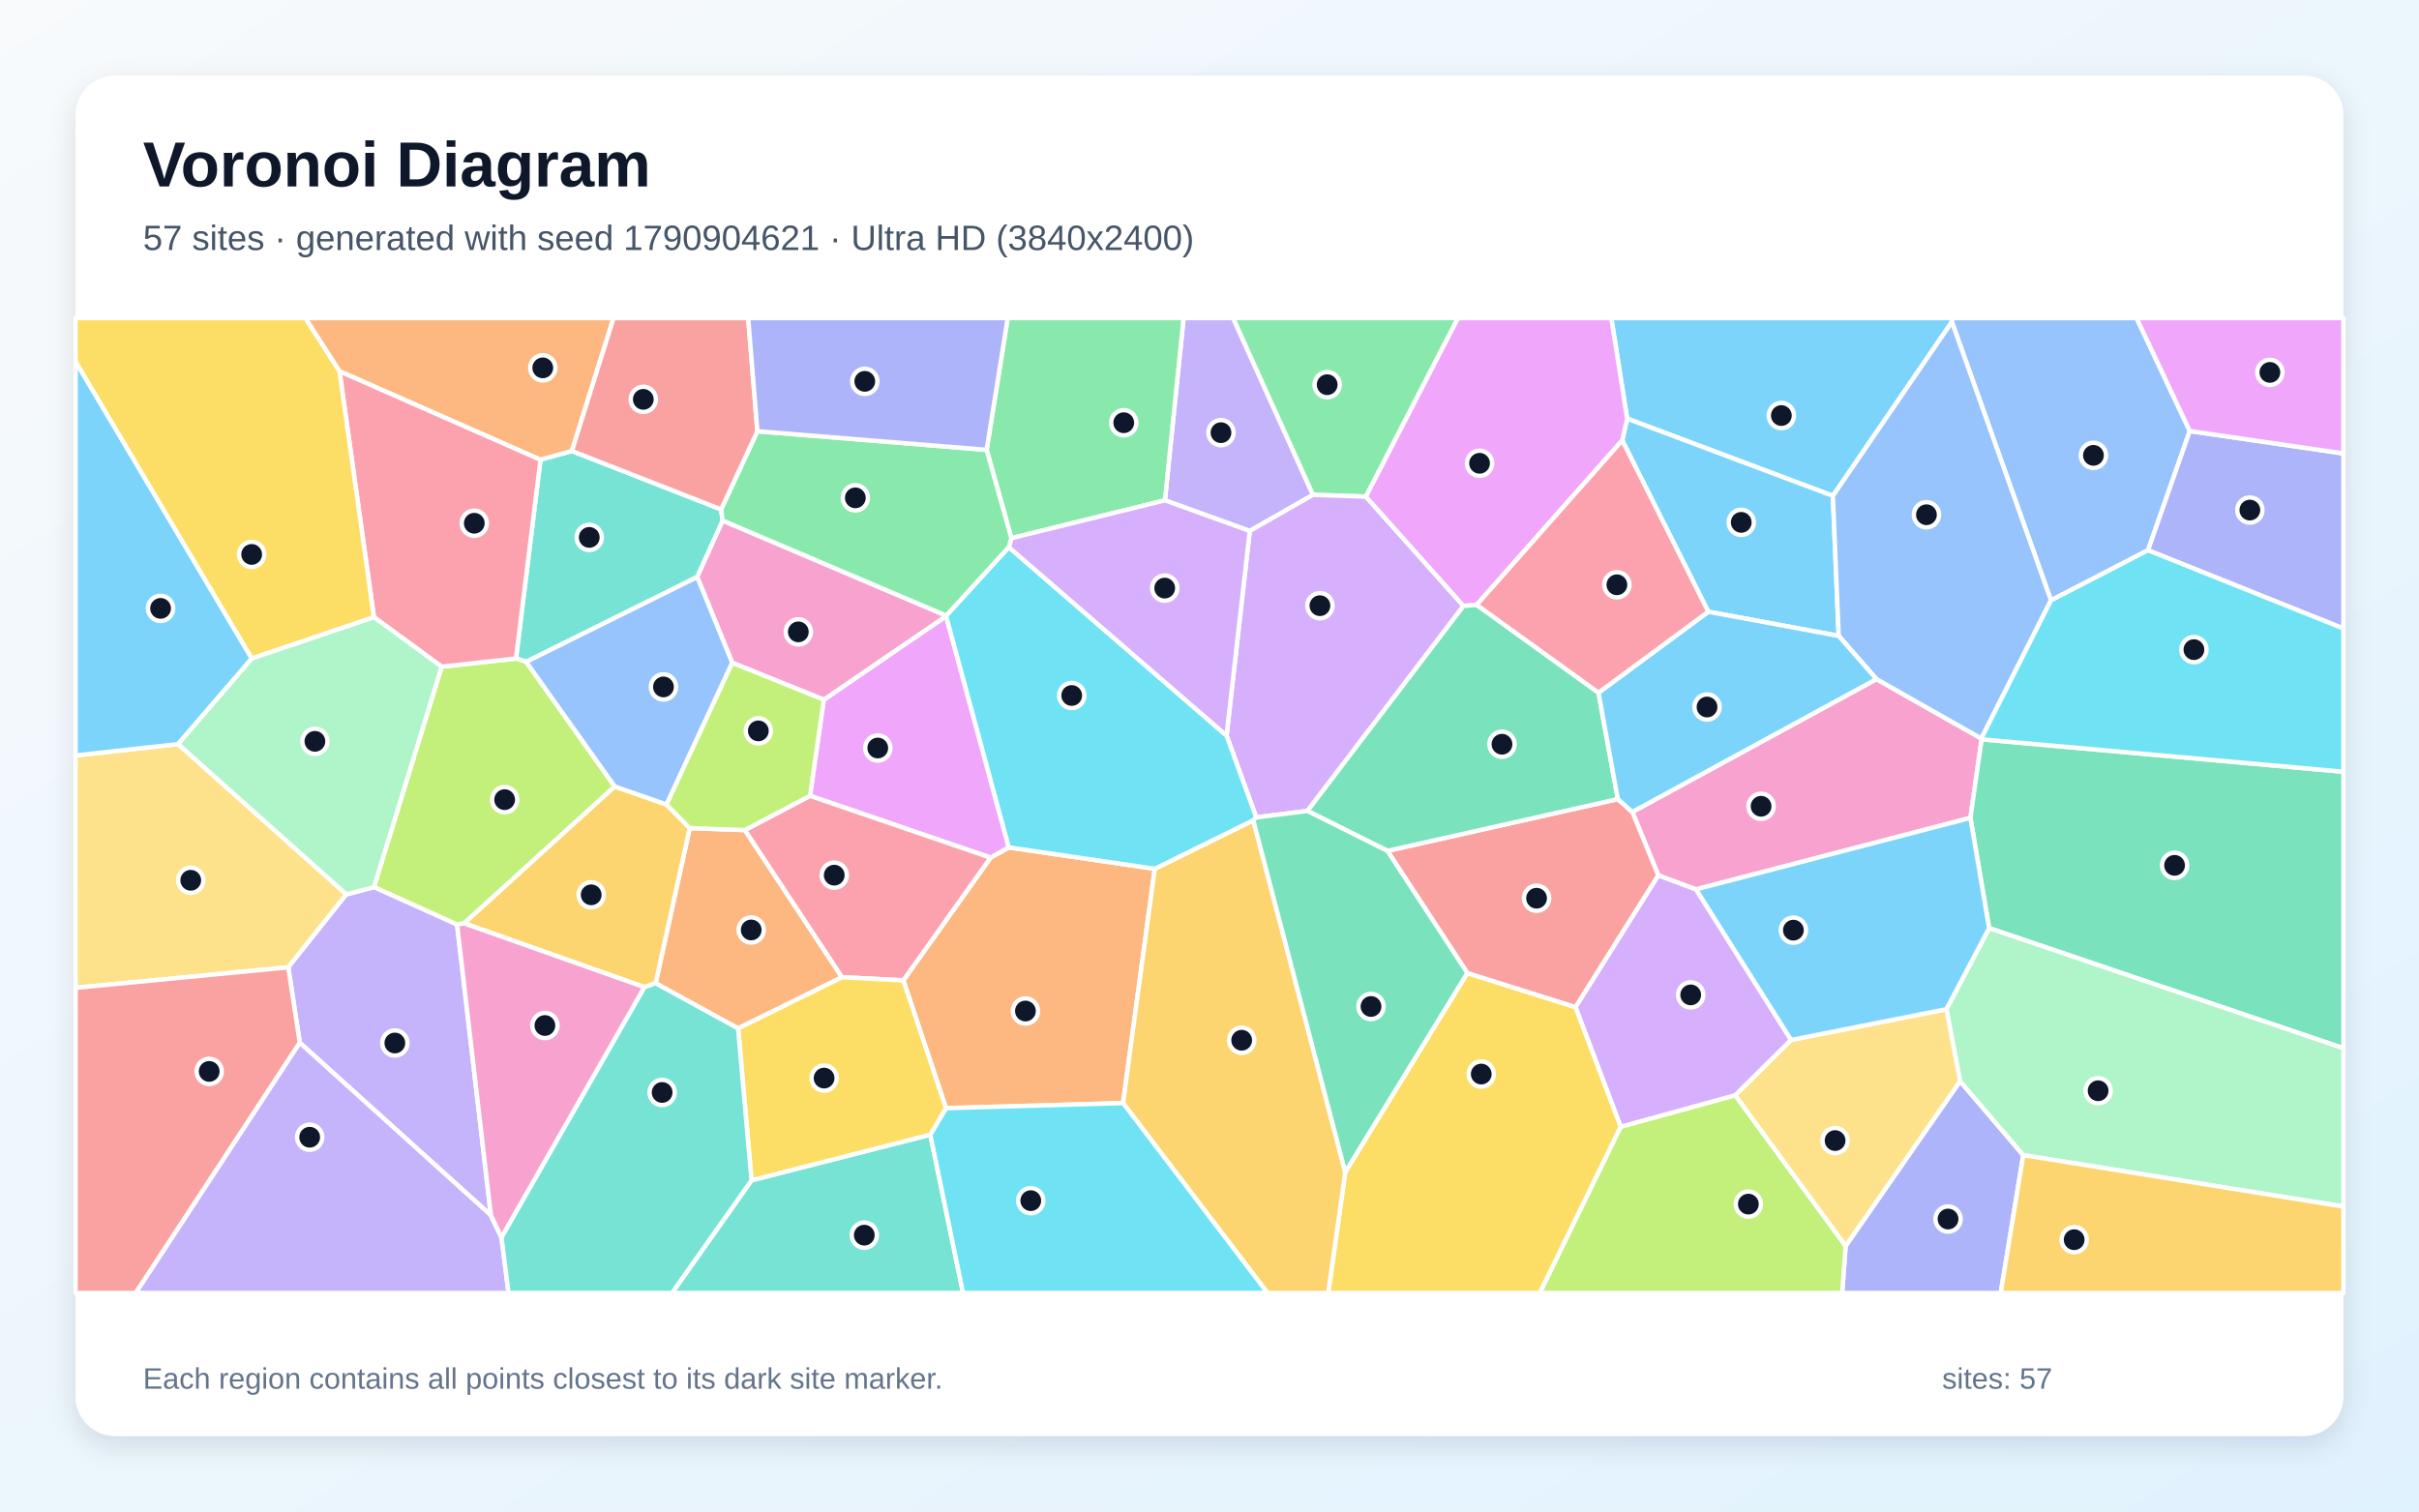
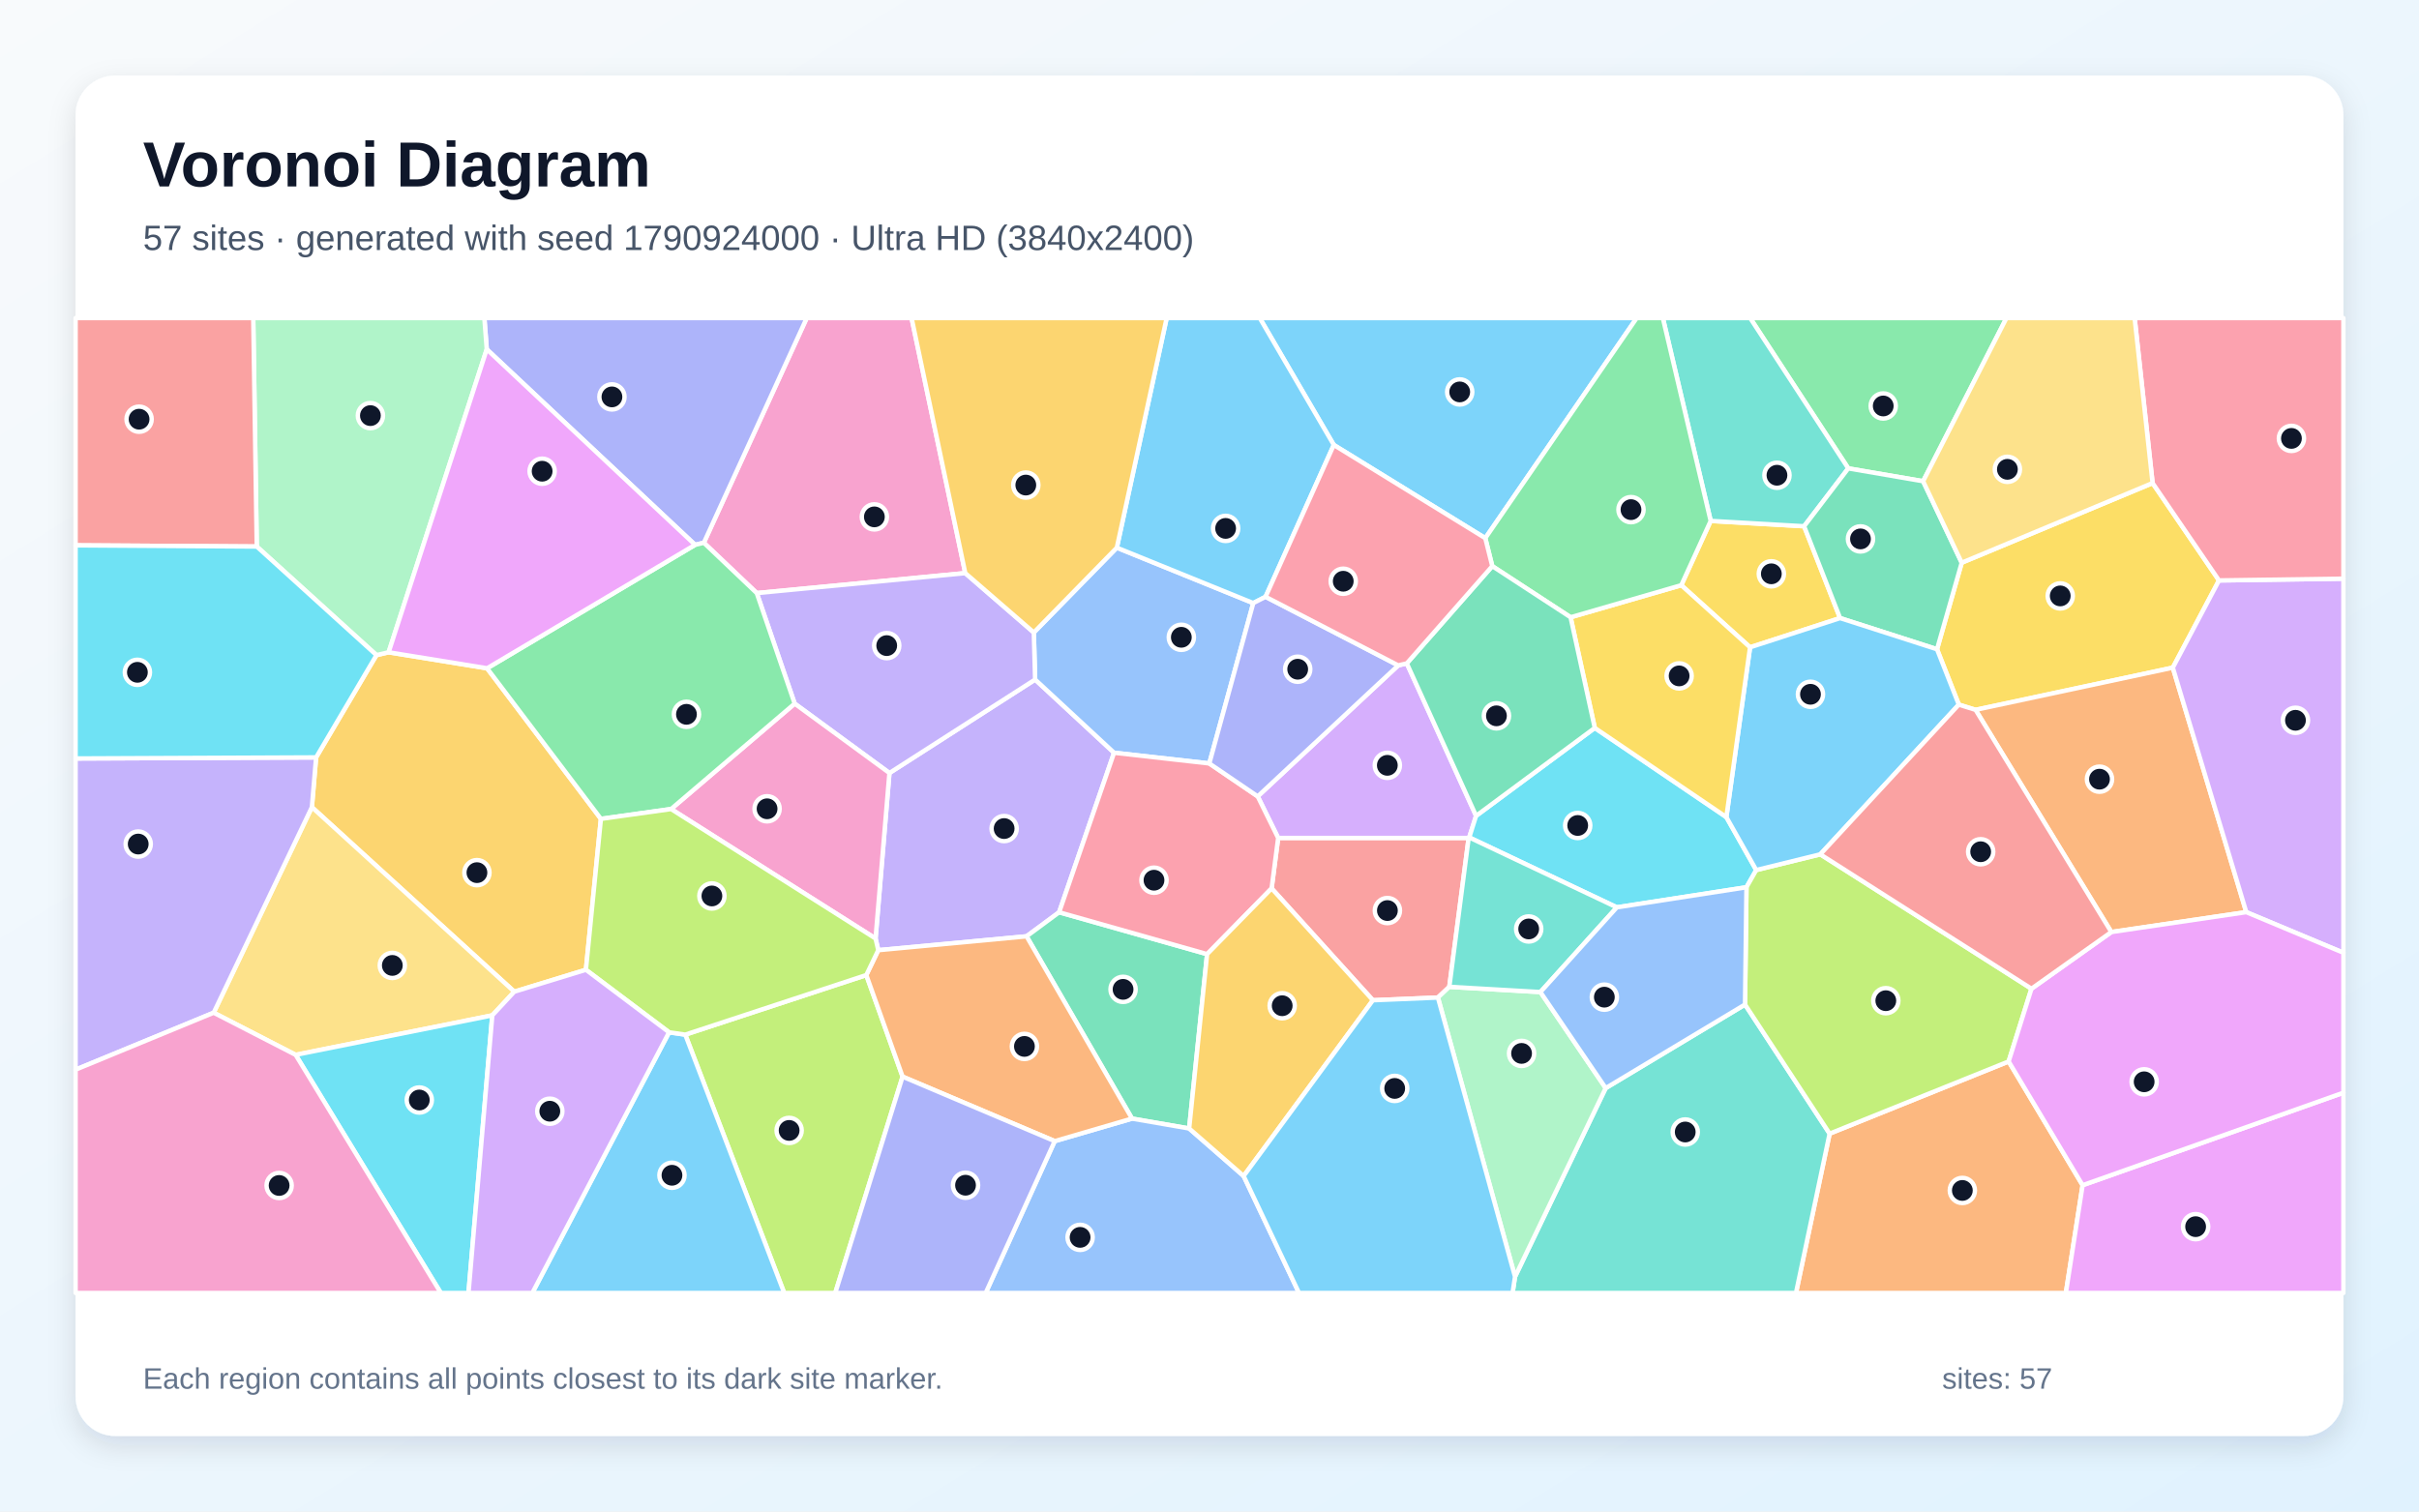
<svg xmlns="http://www.w3.org/2000/svg" width="3840" height="2400" viewBox="0 0 3840 2400" role="img" aria-labelledby="title description">
  <defs>
    <linearGradient id="background" x1="0" y1="0" x2="1" y2="1">
      <stop stop-color="#F8FAFC" />
      <stop offset="1" stop-color="#E0F2FE" />
    </linearGradient>
    <filter id="shadow" x="-5%" y="-5%" width="110%" height="110%">
      <feDropShadow dx="0" dy="15" stdDeviation="22" flood-color="#0F172A" flood-opacity=".12" />
    </filter>
  </defs>
  <rect width="3840" height="2400" fill="url(#background)" />
  <rect x="120" y="120" width="3600" height="2160" rx="63" fill="#FFFFFF" filter="url(#shadow)" />
  <g font-family="Arial, sans-serif">
    <text x="227" y="296" font-size="101" font-weight="700" fill="#0F172A">Voronoi Diagram</text>
-     <text x="227" y="397" font-size="56" fill="#475569">57 sites · generated with seed 1790904621 · Ultra HD (3840x2400)</text>
+     <text x="227" y="397" font-size="56" fill="#475569">57 sites · generated with seed 1790924000 · Ultra HD (3840x2400)</text>
  </g>
  <g stroke="#FFFFFF" stroke-width="7" stroke-linejoin="round">
-     <polygon points="3098.5,511.1 2909.6,787.3 2583.0,664.7 2557.8,505.0 3099.3,505.0" fill="#38BDF8" fill-opacity="0.65" />
-     <polygon points="1983.9,843.1 1849.2,794.4 1878.9,505.0 1957.5,505.0 2084.3,785.7" fill="#A78BFA" fill-opacity="0.65" />
-     <polygon points="2978.8,1078.3 3145.2,1172.6 3145.7,1173.9 3127.9,1298.6 2692.1,1412.2 2632.5,1390.0 2591.2,1289.3" fill="#F472B6" fill-opacity="0.65" />
-     <polygon points="1501.7,1759.6 1434.0,1556.6 1572.4,1361.8 1601.4,1345.5 1833.1,1379.5 1782.8,1751.5" fill="#FB923C" fill-opacity="0.65" />
-     <polygon points="2135.5,1861.1 2329.3,1545.0 2501.2,1599.1 2572.9,1789.0 2444.4,2053.0 2108.4,2053.0" fill="#FACC15" fill-opacity="0.65" />
-     <polygon points="2168.3,788.5 2084.3,785.7 1957.5,505.0 2314.5,505.0" fill="#4ADE80" fill-opacity="0.65" />
-     <polygon points="907.8,716.1 1144.7,808.8 1147.3,826.6 1106.8,916.2 835.3,1050.9 819.1,1045.6 858.0,729.8" fill="#2DD4BF" fill-opacity="0.65" />
-     <polygon points="3476.1,684.4 3409.8,873.7 3255.8,953.3 3098.5,511.1 3099.3,505.0 3391.7,505.0" fill="#60A5FA" fill-opacity="0.65" />
-     <polygon points="1285.8,1263.6 1307.7,1111.0 1501.9,978.2 1601.4,1345.5 1572.4,1361.8" fill="#E879F9" fill-opacity="0.65" />
-     <polygon points="3157.6,1473.7 3127.9,1298.6 3145.7,1173.9 3720.0,1225.4 3720.0,1664.4" fill="#34D399" fill-opacity="0.65" />
-     <polygon points="2501.2,1599.1 2329.3,1545.0 2202.4,1351.0 2568.2,1268.8 2591.2,1289.3 2632.5,1390.0" fill="#F87171" fill-opacity="0.65" />
-     <polygon points="2929.8,1978.3 3111.5,1716.7 3211.8,1834.1 3176.0,2053.0 2924.3,2053.0" fill="#818CF8" fill-opacity="0.65" />
-     <polygon points="1782.8,1751.5 1833.1,1379.5 1989.5,1302.5 2135.5,1861.1 2108.4,2053.0 2012.1,2053.0" fill="#FBBF24" fill-opacity="0.65" />
-     <polygon points="975.9,1248.8 736.8,1466.1 725.6,1468.1 593.6,1408.6 701.1,1058.6 819.1,1045.6 835.3,1050.9" fill="#A3E635" fill-opacity="0.65" />
-     <polygon points="2323.2,962.1 2075.5,1287.6 1994.2,1297.9 1947.1,1168.0 1983.9,843.1 2084.3,785.7 2168.3,788.5" fill="#C084FC" fill-opacity="0.65" />
-     <polygon points="701.1,1058.6 593.6,980.0 538.9,589.2 858.0,729.8 819.1,1045.6" fill="#FB7185" fill-opacity="0.65" />
-     <polygon points="1601.4,868.8 1947.1,1168.0 1994.2,1297.9 1989.5,1302.5 1833.1,1379.5 1601.4,1345.5 1501.9,978.2 1502.0,977.5" fill="#22D3EE" fill-opacity="0.65" />
-     <polygon points="3211.8,1834.1 3111.5,1716.7 3089.8,1602.4 3157.6,1473.7 3720.0,1664.4 3720.0,1915.8" fill="#86EFAC" fill-opacity="0.65" />
-     <polygon points="549.9,1420.1 457.6,1535.9 120.0,1568.5 120.0,1199.5 282.7,1181.5" fill="#FCD34D" fill-opacity="0.65" />
-     <polygon points="399.8,1045.6 282.7,1181.5 120.0,1199.5 120.0,573.9" fill="#38BDF8" fill-opacity="0.65" />
-     <polygon points="2918.8,1009.7 2711.8,971.3 2575.2,699.3 2583.0,664.7 2909.6,787.3" fill="#38BDF8" fill-opacity="0.65" />
-     <polygon points="779.3,1929.7 475.9,1655.7 457.6,1535.9 549.9,1420.1 593.6,1408.6 725.6,1468.1" fill="#A78BFA" fill-opacity="0.65" />
-     <polygon points="1502.0,977.5 1501.9,978.2 1307.7,1111.0 1162.4,1052.4 1106.8,916.2 1147.3,826.6" fill="#F472B6" fill-opacity="0.65" />
-     <polygon points="1171.7,1632.9 1040.7,1561.2 1094.9,1314.9 1182.4,1318.0 1336.7,1551.7" fill="#FB923C" fill-opacity="0.65" />
-     <polygon points="538.9,589.2 593.6,980.0 399.8,1045.6 120.0,573.9 120.0,505.0 484.9,505.0" fill="#FACC15" fill-opacity="0.65" />
-     <polygon points="1605.5,854.6 1566.2,714.3 1599.7,505.0 1878.9,505.0 1849.2,794.4" fill="#4ADE80" fill-opacity="0.65" />
-     <polygon points="1193.0,1874.1 1476.8,1801.6 1528.8,2053.0 1066.7,2053.0" fill="#2DD4BF" fill-opacity="0.65" />
-     <polygon points="3255.8,953.3 3145.2,1172.6 2978.8,1078.3 2918.8,1009.7 2909.6,787.3 3098.5,511.1" fill="#60A5FA" fill-opacity="0.65" />
-     <polygon points="2575.2,699.3 2344.1,960.4 2323.2,962.1 2168.3,788.5 2314.5,505.0 2557.8,505.0 2583.0,664.7" fill="#E879F9" fill-opacity="0.65" />
-     <polygon points="2537.5,1099.8 2568.2,1268.8 2202.4,1351.0 2075.5,1287.6 2323.2,962.1 2344.1,960.4" fill="#34D399" fill-opacity="0.65" />
-     <polygon points="120.0,1568.5 457.6,1535.9 475.9,1655.7 215.5,2053.0 120.0,2053.0" fill="#F87171" fill-opacity="0.65" />
-     <polygon points="3409.8,873.7 3476.1,684.4 3720.0,720.0 3720.0,998.0" fill="#818CF8" fill-opacity="0.65" />
-     <polygon points="1058.1,1277.4 1094.9,1314.9 1040.7,1561.2 1023.1,1567.5 736.8,1466.1 975.9,1248.8" fill="#FBBF24" fill-opacity="0.65" />
-     <polygon points="2572.9,1789.0 2754.5,1739.0 2929.8,1978.3 2924.3,2053.0 2444.4,2053.0" fill="#A3E635" fill-opacity="0.65" />
-     <polygon points="1947.1,1168.0 1601.4,868.8 1605.5,854.6 1849.2,794.4 1983.9,843.1" fill="#C084FC" fill-opacity="0.65" />
-     <polygon points="1336.7,1551.7 1182.4,1318.0 1285.8,1263.6 1572.4,1361.8 1434.0,1556.6" fill="#FB7185" fill-opacity="0.65" />
-     <polygon points="1476.8,1801.6 1501.7,1759.6 1782.8,1751.5 2012.1,2053.0 1528.8,2053.0" fill="#22D3EE" fill-opacity="0.65" />
-     <polygon points="549.9,1420.1 282.7,1181.5 399.8,1045.6 593.6,980.0 701.1,1058.6 593.6,1408.6" fill="#86EFAC" fill-opacity="0.65" />
-     <polygon points="2754.5,1739.0 2843.0,1651.3 3089.8,1602.4 3111.5,1716.7 2929.8,1978.3" fill="#FCD34D" fill-opacity="0.65" />
-     <polygon points="3089.8,1602.4 2843.0,1651.3 2692.1,1412.2 3127.9,1298.6 3157.6,1473.7" fill="#38BDF8" fill-opacity="0.65" />
-     <polygon points="2537.5,1099.8 2711.8,971.3 2918.8,1009.7 2978.8,1078.3 2591.2,1289.3 2568.2,1268.8" fill="#38BDF8" fill-opacity="0.65" />
-     <polygon points="475.9,1655.7 779.3,1929.7 796.1,1965.0 807.3,2053.0 215.5,2053.0" fill="#A78BFA" fill-opacity="0.65" />
-     <polygon points="796.1,1965.0 779.3,1929.7 725.6,1468.1 736.8,1466.1 1023.1,1567.5" fill="#F472B6" fill-opacity="0.65" />
-     <polygon points="907.8,716.1 858.0,729.8 538.9,589.2 484.9,505.0 974.0,505.0" fill="#FB923C" fill-opacity="0.65" />
-     <polygon points="1476.8,1801.6 1193.0,1874.1 1171.7,1632.9 1336.7,1551.7 1434.0,1556.6 1501.7,1759.6" fill="#FACC15" fill-opacity="0.65" />
-     <polygon points="1566.2,714.3 1605.5,854.6 1601.4,868.8 1502.0,977.5 1147.3,826.6 1144.7,808.8 1202.3,684.7" fill="#4ADE80" fill-opacity="0.65" />
-     <polygon points="796.1,1965.0 1023.1,1567.5 1040.7,1561.2 1171.7,1632.9 1193.0,1874.1 1066.7,2053.0 807.3,2053.0" fill="#2DD4BF" fill-opacity="0.65" />
-     <polygon points="1058.1,1277.4 975.9,1248.8 835.3,1050.9 1106.8,916.2 1162.4,1052.4" fill="#60A5FA" fill-opacity="0.65" />
-     <polygon points="3476.1,684.4 3391.7,505.0 3720.0,505.0 3720.0,720.0" fill="#E879F9" fill-opacity="0.65" />
-     <polygon points="1989.5,1302.5 1994.2,1297.9 2075.5,1287.6 2202.4,1351.0 2329.3,1545.0 2135.5,1861.1" fill="#34D399" fill-opacity="0.65" />
-     <polygon points="1202.3,684.7 1144.7,808.8 907.8,716.1 974.0,505.0 1187.7,505.0" fill="#F87171" fill-opacity="0.65" />
-     <polygon points="1566.2,714.3 1202.3,684.7 1187.7,505.0 1599.7,505.0" fill="#818CF8" fill-opacity="0.65" />
-     <polygon points="3211.8,1834.1 3720.0,1915.8 3720.0,2053.0 3176.0,2053.0" fill="#FBBF24" fill-opacity="0.65" />
-     <polygon points="1182.4,1318.0 1094.9,1314.9 1058.1,1277.4 1162.4,1052.4 1307.7,1111.0 1285.8,1263.6" fill="#A3E635" fill-opacity="0.65" />
-     <polygon points="2843.0,1651.3 2754.5,1739.0 2572.9,1789.0 2501.2,1599.1 2632.5,1390.0 2692.1,1412.2" fill="#C084FC" fill-opacity="0.65" />
-     <polygon points="2537.5,1099.8 2344.1,960.4 2575.2,699.3 2711.8,971.3" fill="#FB7185" fill-opacity="0.65" />
-     <polygon points="3145.7,1173.9 3145.2,1172.6 3255.8,953.3 3409.8,873.7 3720.0,998.0 3720.0,1225.4" fill="#22D3EE" fill-opacity="0.65" />
+     <polygon points="2357.8,854.5 2117.3,706.5 1999.8,505.0 2598.1,505.0" fill="#38BDF8" fill-opacity="0.65" />
+     <polygon points="1394.2,1508.7 1389.9,1490.2 1411.9,1227.4 1643.2,1079.0 1768.5,1195.2 1681.3,1448.5 1629.6,1486.7" fill="#A78BFA" fill-opacity="0.65" />
+     <polygon points="1532.3,910.0 1201.3,941.7 1117.3,861.8 1280.6,505.0 1447.1,505.0" fill="#F472B6" fill-opacity="0.65" />
+     <polygon points="2904.4,1800.0 3188.6,1685.4 3306.0,1881.9 3279.4,2053.0 2851.0,2053.0" fill="#FB923C" fill-opacity="0.65" />
+     <polygon points="3417.1,767.0 3522.5,921.6 3449.2,1060.1 3136.1,1127.1 3109.5,1118.8 3074.9,1030.9 3114.1,893.5" fill="#FACC15" fill-opacity="0.65" />
+     <polygon points="3052.8,764.1 2934.0,743.7 2778.3,505.0 3185.1,505.0" fill="#4ADE80" fill-opacity="0.65" />
+     <polygon points="2405.0,2027.2 2548.9,1727.7 2770.1,1595.0 2904.4,1800.0 2851.0,2053.0 2401.1,2053.0" fill="#2DD4BF" fill-opacity="0.65" />
+     <polygon points="1772.9,869.6 1989.5,957.6 1919.7,1212.2 1768.5,1195.2 1643.2,1079.0 1641.1,1004.3" fill="#60A5FA" fill-opacity="0.65" />
+     <polygon points="3306.0,1881.9 3720.0,1735.0 3720.0,2053.0 3279.4,2053.0" fill="#E879F9" fill-opacity="0.65" />
+     <polygon points="1887.7,1791.8 1797.0,1776.1 1629.6,1486.7 1681.3,1448.5 1916.2,1515.0" fill="#34D399" fill-opacity="0.65" />
+     <polygon points="2300.7,1566.9 2282.6,1583.9 2179.4,1588.2 2018.6,1410.6 2029.0,1330.5 2331.4,1330.5" fill="#F87171" fill-opacity="0.65" />
+     <polygon points="1117.3,861.8 1103.4,865.1 772.7,554.6 768.9,505.0 1280.6,505.0" fill="#818CF8" fill-opacity="0.65" />
+     <polygon points="773.2,1061.1 953.9,1300.2 930.1,1539.8 816.4,1574.6 495.1,1281.6 501.8,1202.6 597.6,1040.2 616.9,1035.7" fill="#FBBF24" fill-opacity="0.65" />
+     <polygon points="1087.8,1642.8 1375.2,1548.2 1432.8,1709.5 1325.9,2053.0 1244.9,2053.0" fill="#A3E635" fill-opacity="0.65" />
+     <polygon points="2233.2,1053.3 2343.2,1295.4 2332.3,1329.7 2331.4,1330.5 2029.0,1330.5 1996.5,1264.5 2219.6,1056.5" fill="#C084FC" fill-opacity="0.65" />
+     <polygon points="1996.5,1264.5 2029.0,1330.5 2018.6,1410.6 1916.2,1515.0 1681.3,1448.5 1768.5,1195.2 1919.7,1212.2" fill="#FB7185" fill-opacity="0.65" />
+     <polygon points="2531.6,1155.8 2740.5,1297.4 2787.9,1381.5 2772.4,1408.8 2566.6,1440.7 2332.3,1329.7 2343.2,1295.4" fill="#22D3EE" fill-opacity="0.65" />
+     <polygon points="616.9,1035.7 597.6,1040.2 407.6,867.8 402.0,505.0 768.9,505.0 772.7,554.6" fill="#86EFAC" fill-opacity="0.65" />
+     <polygon points="781.5,1612.2 469.3,1674.9 339.2,1608.0 495.1,1281.6 816.4,1574.6" fill="#FCD34D" fill-opacity="0.65" />
+     <polygon points="2009.0,947.6 1989.5,957.6 1772.9,869.6 1852.0,505.0 1999.8,505.0 2117.3,706.5" fill="#38BDF8" fill-opacity="0.65" />
+     <polygon points="1062.1,1639.1 1087.8,1642.8 1244.9,2053.0 845.0,2053.0" fill="#38BDF8" fill-opacity="0.65" />
+     <polygon points="1261.5,1117.2 1201.3,941.7 1532.3,910.0 1641.1,1004.3 1643.2,1079.0 1411.9,1227.4" fill="#A78BFA" fill-opacity="0.65" />
+     <polygon points="1065.3,1284.6 1261.5,1117.2 1411.9,1227.4 1389.9,1490.2" fill="#F472B6" fill-opacity="0.65" />
+     <polygon points="3565.8,1448.3 3351.6,1479.9 3136.1,1127.1 3449.2,1060.1" fill="#FB923C" fill-opacity="0.65" />
+     <polygon points="2668.9,929.2 2715.6,827.1 2863.9,835.6 2921.0,981.4 2778.1,1027.8" fill="#FACC15" fill-opacity="0.65" />
+     <polygon points="1065.3,1284.6 953.9,1300.2 773.2,1061.1 1103.4,865.1 1117.3,861.8 1201.3,941.7 1261.5,1117.2" fill="#4ADE80" fill-opacity="0.65" />
+     <polygon points="2934.0,743.7 2863.9,835.6 2715.6,827.1 2639.7,505.0 2778.3,505.0" fill="#2DD4BF" fill-opacity="0.65" />
+     <polygon points="1674.3,1811.9 1797.0,1776.1 1887.7,1791.8 1974.2,1867.3 2062.1,2053.0 1564.7,2053.0" fill="#60A5FA" fill-opacity="0.65" />
+     <polygon points="773.2,1061.1 616.9,1035.7 772.7,554.6 1103.4,865.1" fill="#E879F9" fill-opacity="0.65" />
+     <polygon points="2921.0,981.4 2863.9,835.6 2934.0,743.7 3052.8,764.1 3114.1,893.5 3074.9,1030.9" fill="#34D399" fill-opacity="0.65" />
+     <polygon points="407.6,867.8 120.0,865.9 120.0,505.0 402.0,505.0" fill="#F87171" fill-opacity="0.65" />
+     <polygon points="2219.6,1056.5 1996.5,1264.5 1919.7,1212.2 1989.5,957.6 2009.0,947.6" fill="#818CF8" fill-opacity="0.65" />
+     <polygon points="1974.2,1867.3 1887.7,1791.8 1916.2,1515.0 2018.6,1410.6 2179.4,1588.2" fill="#FBBF24" fill-opacity="0.65" />
+     <polygon points="2770.1,1595.0 2772.4,1408.8 2787.9,1381.5 2889.6,1356.5 3224.8,1569.9 3188.6,1685.4 2904.4,1800.0" fill="#A3E635" fill-opacity="0.65" />
+     <polygon points="3565.8,1448.3 3449.2,1060.1 3522.5,921.6 3720.0,918.8 3720.0,1512.8" fill="#C084FC" fill-opacity="0.65" />
+     <polygon points="3522.5,921.6 3417.1,767.0 3388.6,505.0 3720.0,505.0 3720.0,918.8" fill="#FB7185" fill-opacity="0.65" />
+     <polygon points="469.3,1674.9 781.5,1612.2 743.7,2053.0 699.8,2053.0" fill="#22D3EE" fill-opacity="0.65" />
+     <polygon points="2282.6,1583.9 2300.7,1566.9 2445.3,1575.2 2548.9,1727.7 2405.0,2027.2" fill="#86EFAC" fill-opacity="0.65" />
+     <polygon points="3417.1,767.0 3114.1,893.5 3052.8,764.1 3185.1,505.0 3388.6,505.0" fill="#FCD34D" fill-opacity="0.65" />
+     <polygon points="2778.1,1027.8 2921.0,981.4 3074.9,1030.9 3109.5,1118.8 2889.6,1356.5 2787.9,1381.5 2740.5,1297.4" fill="#38BDF8" fill-opacity="0.65" />
+     <polygon points="1974.2,1867.3 2179.4,1588.2 2282.6,1583.9 2405.0,2027.2 2401.1,2053.0 2062.1,2053.0" fill="#38BDF8" fill-opacity="0.65" />
+     <polygon points="120.0,1698.4 120.0,1204.3 501.8,1202.6 495.1,1281.6 339.2,1608.0" fill="#A78BFA" fill-opacity="0.65" />
+     <polygon points="120.0,1698.4 339.2,1608.0 469.3,1674.9 699.8,2053.0 120.0,2053.0" fill="#F472B6" fill-opacity="0.65" />
+     <polygon points="1674.3,1811.9 1432.8,1709.5 1375.2,1548.2 1394.2,1508.7 1629.6,1486.7 1797.0,1776.1" fill="#FB923C" fill-opacity="0.65" />
+     <polygon points="2493.2,980.1 2668.9,929.2 2778.1,1027.8 2740.5,1297.4 2531.6,1155.8" fill="#FACC15" fill-opacity="0.65" />
+     <polygon points="2715.6,827.1 2668.9,929.2 2493.2,980.1 2368.9,898.9 2357.8,854.5 2598.1,505.0 2639.7,505.0" fill="#4ADE80" fill-opacity="0.65" />
+     <polygon points="2445.3,1575.2 2300.7,1566.9 2331.4,1330.5 2332.3,1329.7 2566.6,1440.7" fill="#2DD4BF" fill-opacity="0.65" />
+     <polygon points="2445.3,1575.2 2566.6,1440.7 2772.4,1408.8 2770.1,1595.0 2548.9,1727.7" fill="#60A5FA" fill-opacity="0.65" />
+     <polygon points="3306.0,1881.9 3188.6,1685.4 3224.8,1569.9 3351.6,1479.9 3565.8,1448.3 3720.0,1512.8 3720.0,1735.0" fill="#E879F9" fill-opacity="0.65" />
+     <polygon points="2368.9,898.9 2493.2,980.1 2531.6,1155.8 2343.2,1295.4 2233.2,1053.3" fill="#34D399" fill-opacity="0.65" />
+     <polygon points="3351.6,1479.9 3224.8,1569.9 2889.6,1356.5 3109.5,1118.8 3136.1,1127.1" fill="#F87171" fill-opacity="0.65" />
+     <polygon points="1432.8,1709.5 1674.3,1811.9 1564.7,2053.0 1325.9,2053.0" fill="#818CF8" fill-opacity="0.65" />
+     <polygon points="1772.9,869.6 1641.1,1004.3 1532.3,910.0 1447.1,505.0 1852.0,505.0" fill="#FBBF24" fill-opacity="0.65" />
+     <polygon points="1375.2,1548.2 1087.8,1642.8 1062.1,1639.1 930.1,1539.8 953.9,1300.2 1065.3,1284.6 1389.9,1490.2 1394.2,1508.7" fill="#A3E635" fill-opacity="0.65" />
+     <polygon points="781.5,1612.2 816.4,1574.6 930.1,1539.8 1062.1,1639.1 845.0,2053.0 743.7,2053.0" fill="#C084FC" fill-opacity="0.65" />
+     <polygon points="2368.9,898.9 2233.2,1053.3 2219.6,1056.5 2009.0,947.6 2117.3,706.5 2357.8,854.5" fill="#FB7185" fill-opacity="0.65" />
+     <polygon points="407.6,867.8 597.6,1040.2 501.8,1202.6 120.0,1204.3 120.0,865.9" fill="#22D3EE" fill-opacity="0.65" />
  </g>
  <g>
-     <circle cx="2827.8" cy="659.8" r="20" fill="#0F172A" stroke="#FFFFFF" stroke-width="7" />
-     <circle cx="1938.2" cy="687.0" r="20" fill="#0F172A" stroke="#FFFFFF" stroke-width="7" />
-     <circle cx="2795.6" cy="1280.2" r="20" fill="#0F172A" stroke="#FFFFFF" stroke-width="7" />
-     <circle cx="1627.8" cy="1605.3" r="20" fill="#0F172A" stroke="#FFFFFF" stroke-width="7" />
-     <circle cx="2351.4" cy="1705.4" r="20" fill="#0F172A" stroke="#FFFFFF" stroke-width="7" />
-     <circle cx="2106.8" cy="610.8" r="20" fill="#0F172A" stroke="#FFFFFF" stroke-width="7" />
-     <circle cx="935.4" cy="853.3" r="20" fill="#0F172A" stroke="#FFFFFF" stroke-width="7" />
-     <circle cx="3323.2" cy="723.0" r="20" fill="#0F172A" stroke="#FFFFFF" stroke-width="7" />
-     <circle cx="1393.4" cy="1187.7" r="20" fill="#0F172A" stroke="#FFFFFF" stroke-width="7" />
-     <circle cx="3452.0" cy="1374.0" r="20" fill="#0F172A" stroke="#FFFFFF" stroke-width="7" />
-     <circle cx="2439.2" cy="1426.2" r="20" fill="#0F172A" stroke="#FFFFFF" stroke-width="7" />
-     <circle cx="3092.4" cy="1935.6" r="20" fill="#0F172A" stroke="#FFFFFF" stroke-width="7" />
-     <circle cx="1971.1" cy="1651.7" r="20" fill="#0F172A" stroke="#FFFFFF" stroke-width="7" />
-     <circle cx="801.1" cy="1269.7" r="20" fill="#0F172A" stroke="#FFFFFF" stroke-width="7" />
-     <circle cx="2095.3" cy="961.7" r="20" fill="#0F172A" stroke="#FFFFFF" stroke-width="7" />
-     <circle cx="752.9" cy="830.8" r="20" fill="#0F172A" stroke="#FFFFFF" stroke-width="7" />
-     <circle cx="1701.3" cy="1104.3" r="20" fill="#0F172A" stroke="#FFFFFF" stroke-width="7" />
-     <circle cx="3330.6" cy="1731.9" r="20" fill="#0F172A" stroke="#FFFFFF" stroke-width="7" />
-     <circle cx="302.8" cy="1397.7" r="20" fill="#0F172A" stroke="#FFFFFF" stroke-width="7" />
-     <circle cx="254.9" cy="966.0" r="20" fill="#0F172A" stroke="#FFFFFF" stroke-width="7" />
-     <circle cx="2764.1" cy="829.4" r="20" fill="#0F172A" stroke="#FFFFFF" stroke-width="7" />
-     <circle cx="626.8" cy="1656.1" r="20" fill="#0F172A" stroke="#FFFFFF" stroke-width="7" />
-     <circle cx="1267.3" cy="1003.3" r="20" fill="#0F172A" stroke="#FFFFFF" stroke-width="7" />
-     <circle cx="1192.5" cy="1476.6" r="20" fill="#0F172A" stroke="#FFFFFF" stroke-width="7" />
-     <circle cx="399.5" cy="880.3" r="20" fill="#0F172A" stroke="#FFFFFF" stroke-width="7" />
-     <circle cx="1783.9" cy="671.2" r="20" fill="#0F172A" stroke="#FFFFFF" stroke-width="7" />
-     <circle cx="1372.0" cy="1961.2" r="20" fill="#0F172A" stroke="#FFFFFF" stroke-width="7" />
-     <circle cx="3058.1" cy="817.3" r="20" fill="#0F172A" stroke="#FFFFFF" stroke-width="7" />
-     <circle cx="2348.7" cy="735.6" r="20" fill="#0F172A" stroke="#FFFFFF" stroke-width="7" />
-     <circle cx="2384.3" cy="1181.7" r="20" fill="#0F172A" stroke="#FFFFFF" stroke-width="7" />
-     <circle cx="332.1" cy="1701.2" r="20" fill="#0F172A" stroke="#FFFFFF" stroke-width="7" />
-     <circle cx="3571.5" cy="809.9" r="20" fill="#0F172A" stroke="#FFFFFF" stroke-width="7" />
-     <circle cx="938.5" cy="1420.8" r="20" fill="#0F172A" stroke="#FFFFFF" stroke-width="7" />
-     <circle cx="2775.4" cy="1911.9" r="20" fill="#0F172A" stroke="#FFFFFF" stroke-width="7" />
-     <circle cx="1848.9" cy="933.8" r="20" fill="#0F172A" stroke="#FFFFFF" stroke-width="7" />
-     <circle cx="1324.3" cy="1389.6" r="20" fill="#0F172A" stroke="#FFFFFF" stroke-width="7" />
-     <circle cx="1636.3" cy="1906.4" r="20" fill="#0F172A" stroke="#FFFFFF" stroke-width="7" />
-     <circle cx="499.9" cy="1177.1" r="20" fill="#0F172A" stroke="#FFFFFF" stroke-width="7" />
-     <circle cx="2913.1" cy="1811.0" r="20" fill="#0F172A" stroke="#FFFFFF" stroke-width="7" />
-     <circle cx="2846.9" cy="1476.9" r="20" fill="#0F172A" stroke="#FFFFFF" stroke-width="7" />
-     <circle cx="2709.8" cy="1122.6" r="20" fill="#0F172A" stroke="#FFFFFF" stroke-width="7" />
-     <circle cx="491.6" cy="1805.7" r="20" fill="#0F172A" stroke="#FFFFFF" stroke-width="7" />
-     <circle cx="865.0" cy="1628.3" r="20" fill="#0F172A" stroke="#FFFFFF" stroke-width="7" />
-     <circle cx="861.6" cy="584.1" r="20" fill="#0F172A" stroke="#FFFFFF" stroke-width="7" />
-     <circle cx="1308.2" cy="1711.8" r="20" fill="#0F172A" stroke="#FFFFFF" stroke-width="7" />
-     <circle cx="1357.8" cy="790.5" r="20" fill="#0F172A" stroke="#FFFFFF" stroke-width="7" />
-     <circle cx="1051.1" cy="1734.6" r="20" fill="#0F172A" stroke="#FFFFFF" stroke-width="7" />
-     <circle cx="1053.2" cy="1090.7" r="20" fill="#0F172A" stroke="#FFFFFF" stroke-width="7" />
-     <circle cx="3603.3" cy="591.3" r="20" fill="#0F172A" stroke="#FFFFFF" stroke-width="7" />
-     <circle cx="2176.4" cy="1598.1" r="20" fill="#0F172A" stroke="#FFFFFF" stroke-width="7" />
-     <circle cx="1021.2" cy="634.1" r="20" fill="#0F172A" stroke="#FFFFFF" stroke-width="7" />
-     <circle cx="1372.8" cy="605.5" r="20" fill="#0F172A" stroke="#FFFFFF" stroke-width="7" />
-     <circle cx="3292.6" cy="1968.4" r="20" fill="#0F172A" stroke="#FFFFFF" stroke-width="7" />
-     <circle cx="1203.8" cy="1160.5" r="20" fill="#0F172A" stroke="#FFFFFF" stroke-width="7" />
-     <circle cx="2683.9" cy="1579.7" r="20" fill="#0F172A" stroke="#FFFFFF" stroke-width="7" />
-     <circle cx="2566.7" cy="928.5" r="20" fill="#0F172A" stroke="#FFFFFF" stroke-width="7" />
-     <circle cx="3482.7" cy="1031.5" r="20" fill="#0F172A" stroke="#FFFFFF" stroke-width="7" />
+     <circle cx="2317.2" cy="622.3" r="20" fill="#0F172A" stroke="#FFFFFF" stroke-width="7" />
+     <circle cx="1594.0" cy="1315.6" r="20" fill="#0F172A" stroke="#FFFFFF" stroke-width="7" />
+     <circle cx="1388.0" cy="820.7" r="20" fill="#0F172A" stroke="#FFFFFF" stroke-width="7" />
+     <circle cx="3115.1" cy="1890.2" r="20" fill="#0F172A" stroke="#FFFFFF" stroke-width="7" />
+     <circle cx="3270.5" cy="946.2" r="20" fill="#0F172A" stroke="#FFFFFF" stroke-width="7" />
+     <circle cx="2989.5" cy="644.6" r="20" fill="#0F172A" stroke="#FFFFFF" stroke-width="7" />
+     <circle cx="2675.2" cy="1797.4" r="20" fill="#0F172A" stroke="#FFFFFF" stroke-width="7" />
+     <circle cx="1875.3" cy="1011.9" r="20" fill="#0F172A" stroke="#FFFFFF" stroke-width="7" />
+     <circle cx="3485.4" cy="1947.7" r="20" fill="#0F172A" stroke="#FFFFFF" stroke-width="7" />
+     <circle cx="1782.8" cy="1570.9" r="20" fill="#0F172A" stroke="#FFFFFF" stroke-width="7" />
+     <circle cx="2202.4" cy="1445.8" r="20" fill="#0F172A" stroke="#FFFFFF" stroke-width="7" />
+     <circle cx="971.4" cy="630.2" r="20" fill="#0F172A" stroke="#FFFFFF" stroke-width="7" />
+     <circle cx="757.1" cy="1385.6" r="20" fill="#0F172A" stroke="#FFFFFF" stroke-width="7" />
+     <circle cx="1252.7" cy="1794.9" r="20" fill="#0F172A" stroke="#FFFFFF" stroke-width="7" />
+     <circle cx="2202.3" cy="1215.2" r="20" fill="#0F172A" stroke="#FFFFFF" stroke-width="7" />
+     <circle cx="1831.9" cy="1397.6" r="20" fill="#0F172A" stroke="#FFFFFF" stroke-width="7" />
+     <circle cx="2504.5" cy="1310.7" r="20" fill="#0F172A" stroke="#FFFFFF" stroke-width="7" />
+     <circle cx="588.0" cy="659.9" r="20" fill="#0F172A" stroke="#FFFFFF" stroke-width="7" />
+     <circle cx="622.8" cy="1532.9" r="20" fill="#0F172A" stroke="#FFFFFF" stroke-width="7" />
+     <circle cx="1945.6" cy="839.0" r="20" fill="#0F172A" stroke="#FFFFFF" stroke-width="7" />
+     <circle cx="1066.7" cy="1866.1" r="20" fill="#0F172A" stroke="#FFFFFF" stroke-width="7" />
+     <circle cx="1407.6" cy="1025.1" r="20" fill="#0F172A" stroke="#FFFFFF" stroke-width="7" />
+     <circle cx="1217.7" cy="1284.2" r="20" fill="#0F172A" stroke="#FFFFFF" stroke-width="7" />
+     <circle cx="3332.8" cy="1237.2" r="20" fill="#0F172A" stroke="#FFFFFF" stroke-width="7" />
+     <circle cx="2811.9" cy="911.1" r="20" fill="#0F172A" stroke="#FFFFFF" stroke-width="7" />
+     <circle cx="1089.7" cy="1134.2" r="20" fill="#0F172A" stroke="#FFFFFF" stroke-width="7" />
+     <circle cx="2820.8" cy="754.6" r="20" fill="#0F172A" stroke="#FFFFFF" stroke-width="7" />
+     <circle cx="1714.6" cy="1964.7" r="20" fill="#0F172A" stroke="#FFFFFF" stroke-width="7" />
+     <circle cx="860.6" cy="748.2" r="20" fill="#0F172A" stroke="#FFFFFF" stroke-width="7" />
+     <circle cx="2953.4" cy="855.7" r="20" fill="#0F172A" stroke="#FFFFFF" stroke-width="7" />
+     <circle cx="220.8" cy="665.6" r="20" fill="#0F172A" stroke="#FFFFFF" stroke-width="7" />
+     <circle cx="2060.0" cy="1062.6" r="20" fill="#0F172A" stroke="#FFFFFF" stroke-width="7" />
+     <circle cx="2035.4" cy="1596.9" r="20" fill="#0F172A" stroke="#FFFFFF" stroke-width="7" />
+     <circle cx="2993.6" cy="1588.9" r="20" fill="#0F172A" stroke="#FFFFFF" stroke-width="7" />
+     <circle cx="3643.9" cy="1143.7" r="20" fill="#0F172A" stroke="#FFFFFF" stroke-width="7" />
+     <circle cx="3637.5" cy="696.1" r="20" fill="#0F172A" stroke="#FFFFFF" stroke-width="7" />
+     <circle cx="665.6" cy="1746.6" r="20" fill="#0F172A" stroke="#FFFFFF" stroke-width="7" />
+     <circle cx="2415.4" cy="1672.6" r="20" fill="#0F172A" stroke="#FFFFFF" stroke-width="7" />
+     <circle cx="3186.6" cy="745.2" r="20" fill="#0F172A" stroke="#FFFFFF" stroke-width="7" />
+     <circle cx="2874.0" cy="1102.4" r="20" fill="#0F172A" stroke="#FFFFFF" stroke-width="7" />
+     <circle cx="2214.0" cy="1728.2" r="20" fill="#0F172A" stroke="#FFFFFF" stroke-width="7" />
+     <circle cx="219.4" cy="1340.2" r="20" fill="#0F172A" stroke="#FFFFFF" stroke-width="7" />
+     <circle cx="443.1" cy="1882.3" r="20" fill="#0F172A" stroke="#FFFFFF" stroke-width="7" />
+     <circle cx="1626.2" cy="1661.5" r="20" fill="#0F172A" stroke="#FFFFFF" stroke-width="7" />
+     <circle cx="2665.5" cy="1073.2" r="20" fill="#0F172A" stroke="#FFFFFF" stroke-width="7" />
+     <circle cx="2589.1" cy="809.2" r="20" fill="#0F172A" stroke="#FFFFFF" stroke-width="7" />
+     <circle cx="2426.7" cy="1475.0" r="20" fill="#0F172A" stroke="#FFFFFF" stroke-width="7" />
+     <circle cx="2546.8" cy="1583.3" r="20" fill="#0F172A" stroke="#FFFFFF" stroke-width="7" />
+     <circle cx="3403.7" cy="1717.7" r="20" fill="#0F172A" stroke="#FFFFFF" stroke-width="7" />
+     <circle cx="2375.5" cy="1136.6" r="20" fill="#0F172A" stroke="#FFFFFF" stroke-width="7" />
+     <circle cx="3144.2" cy="1352.4" r="20" fill="#0F172A" stroke="#FFFFFF" stroke-width="7" />
+     <circle cx="1532.7" cy="1881.9" r="20" fill="#0F172A" stroke="#FFFFFF" stroke-width="7" />
+     <circle cx="1628.4" cy="770.2" r="20" fill="#0F172A" stroke="#FFFFFF" stroke-width="7" />
+     <circle cx="1130.1" cy="1422.6" r="20" fill="#0F172A" stroke="#FFFFFF" stroke-width="7" />
+     <circle cx="872.8" cy="1764.4" r="20" fill="#0F172A" stroke="#FFFFFF" stroke-width="7" />
+     <circle cx="2132.3" cy="922.9" r="20" fill="#0F172A" stroke="#FFFFFF" stroke-width="7" />
+     <circle cx="218.1" cy="1067.5" r="20" fill="#0F172A" stroke="#FFFFFF" stroke-width="7" />
  </g>
  <g font-family="Arial, sans-serif" font-size="47" fill="#64748B">
    <text x="227" y="2205">Each region contains all points closest to its dark site marker.</text>
    <text x="3083" y="2205">sites: 57</text>
  </g>
</svg>
